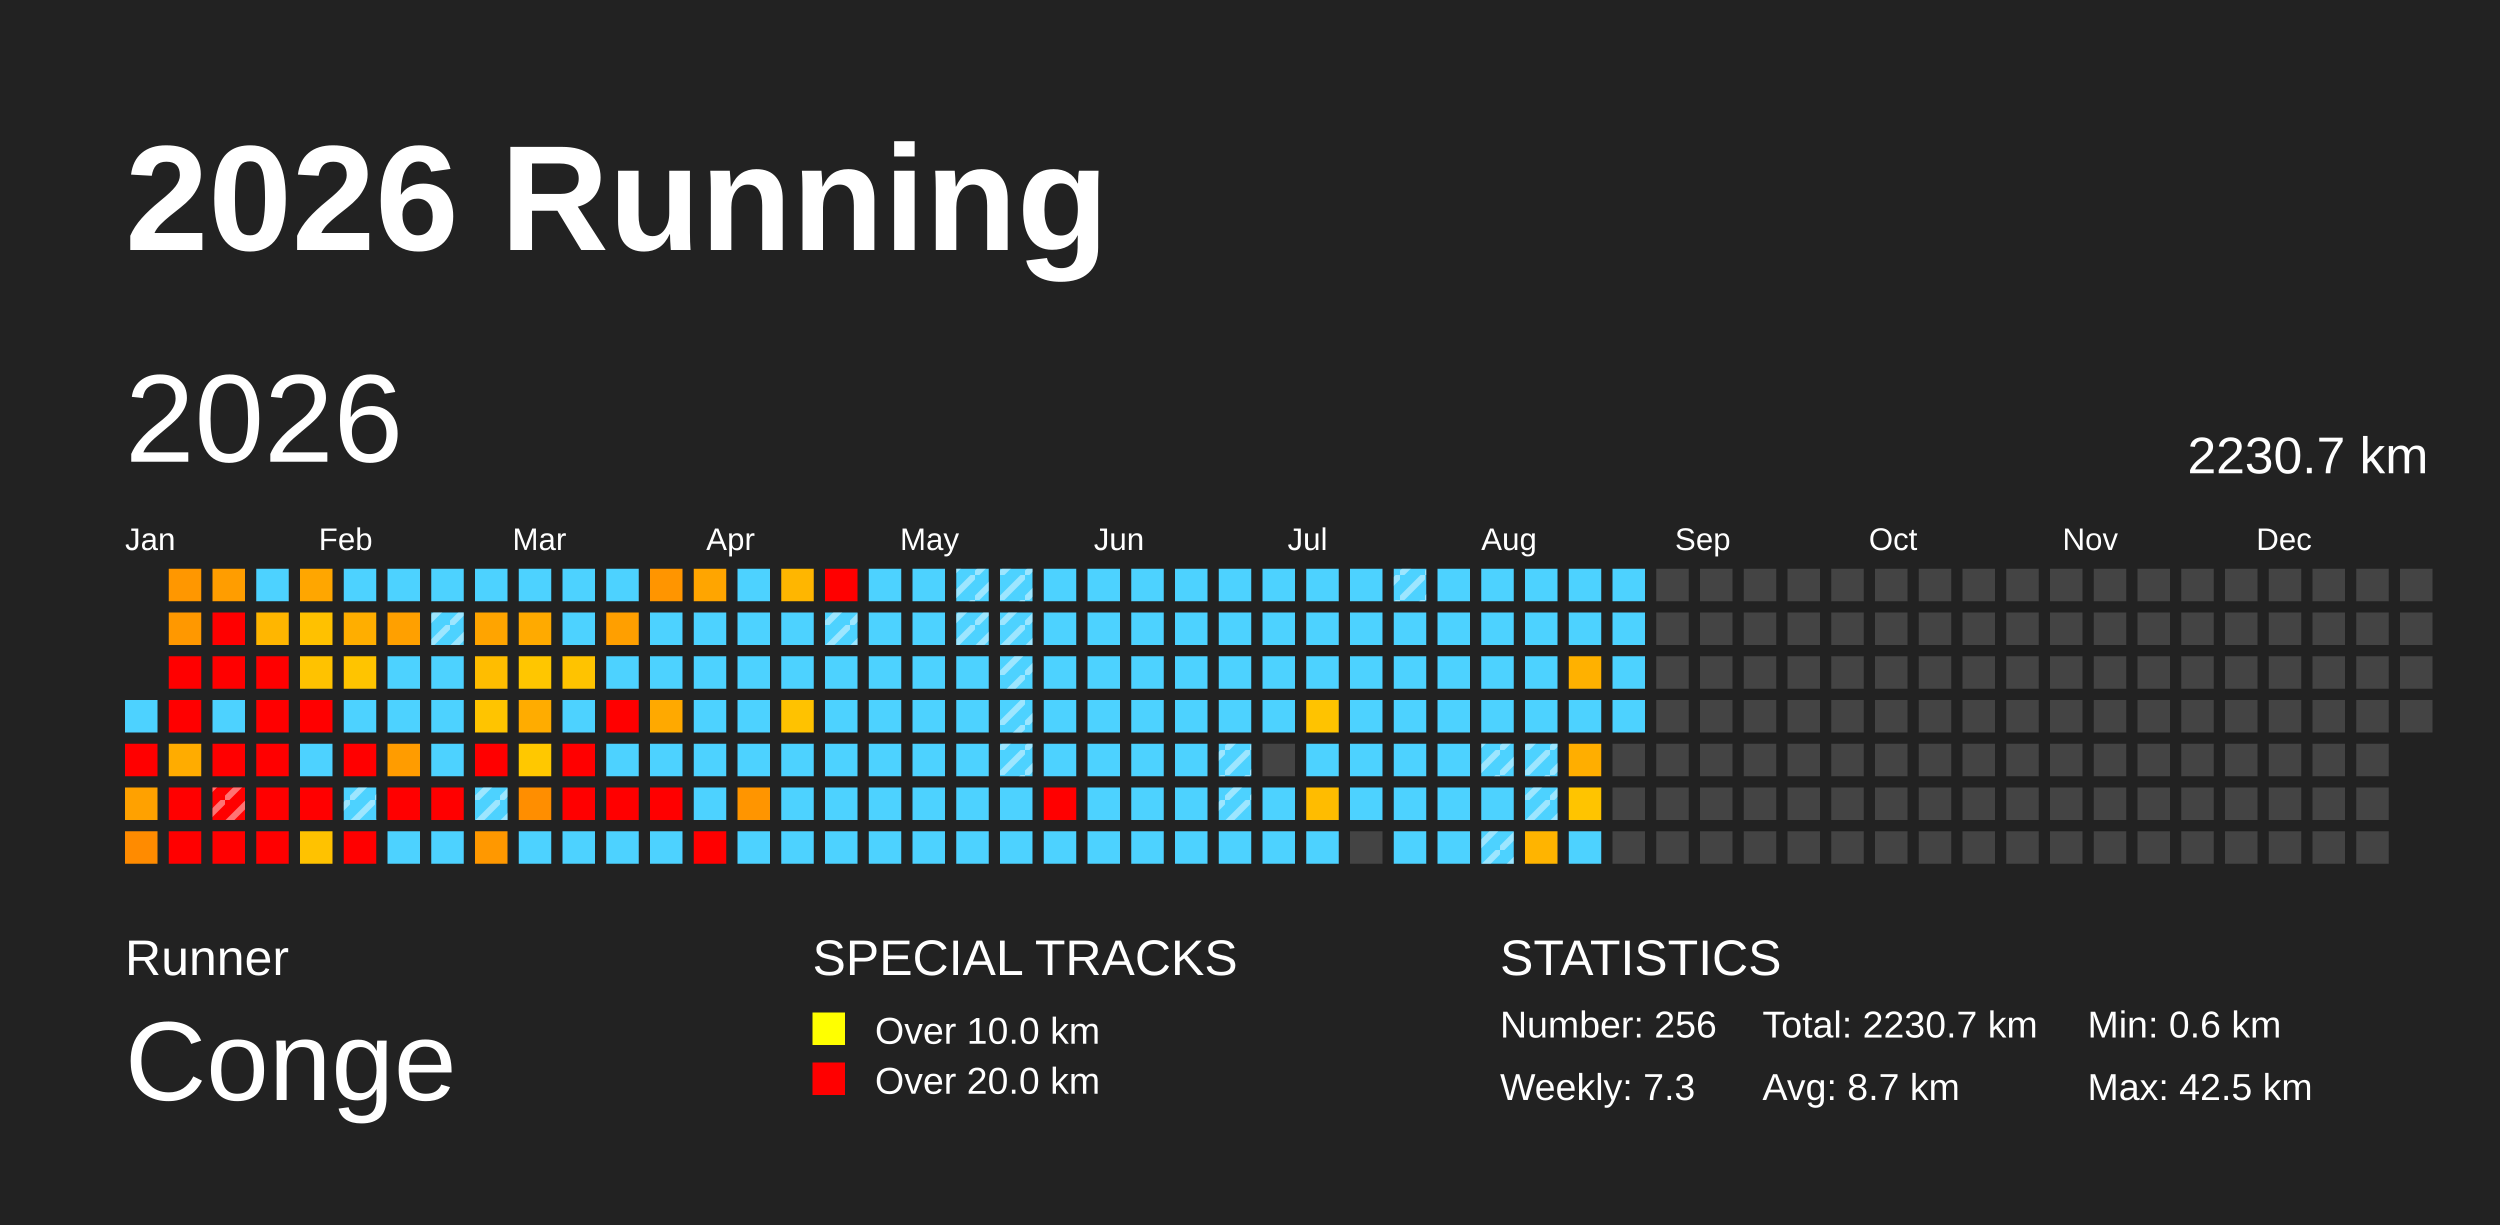
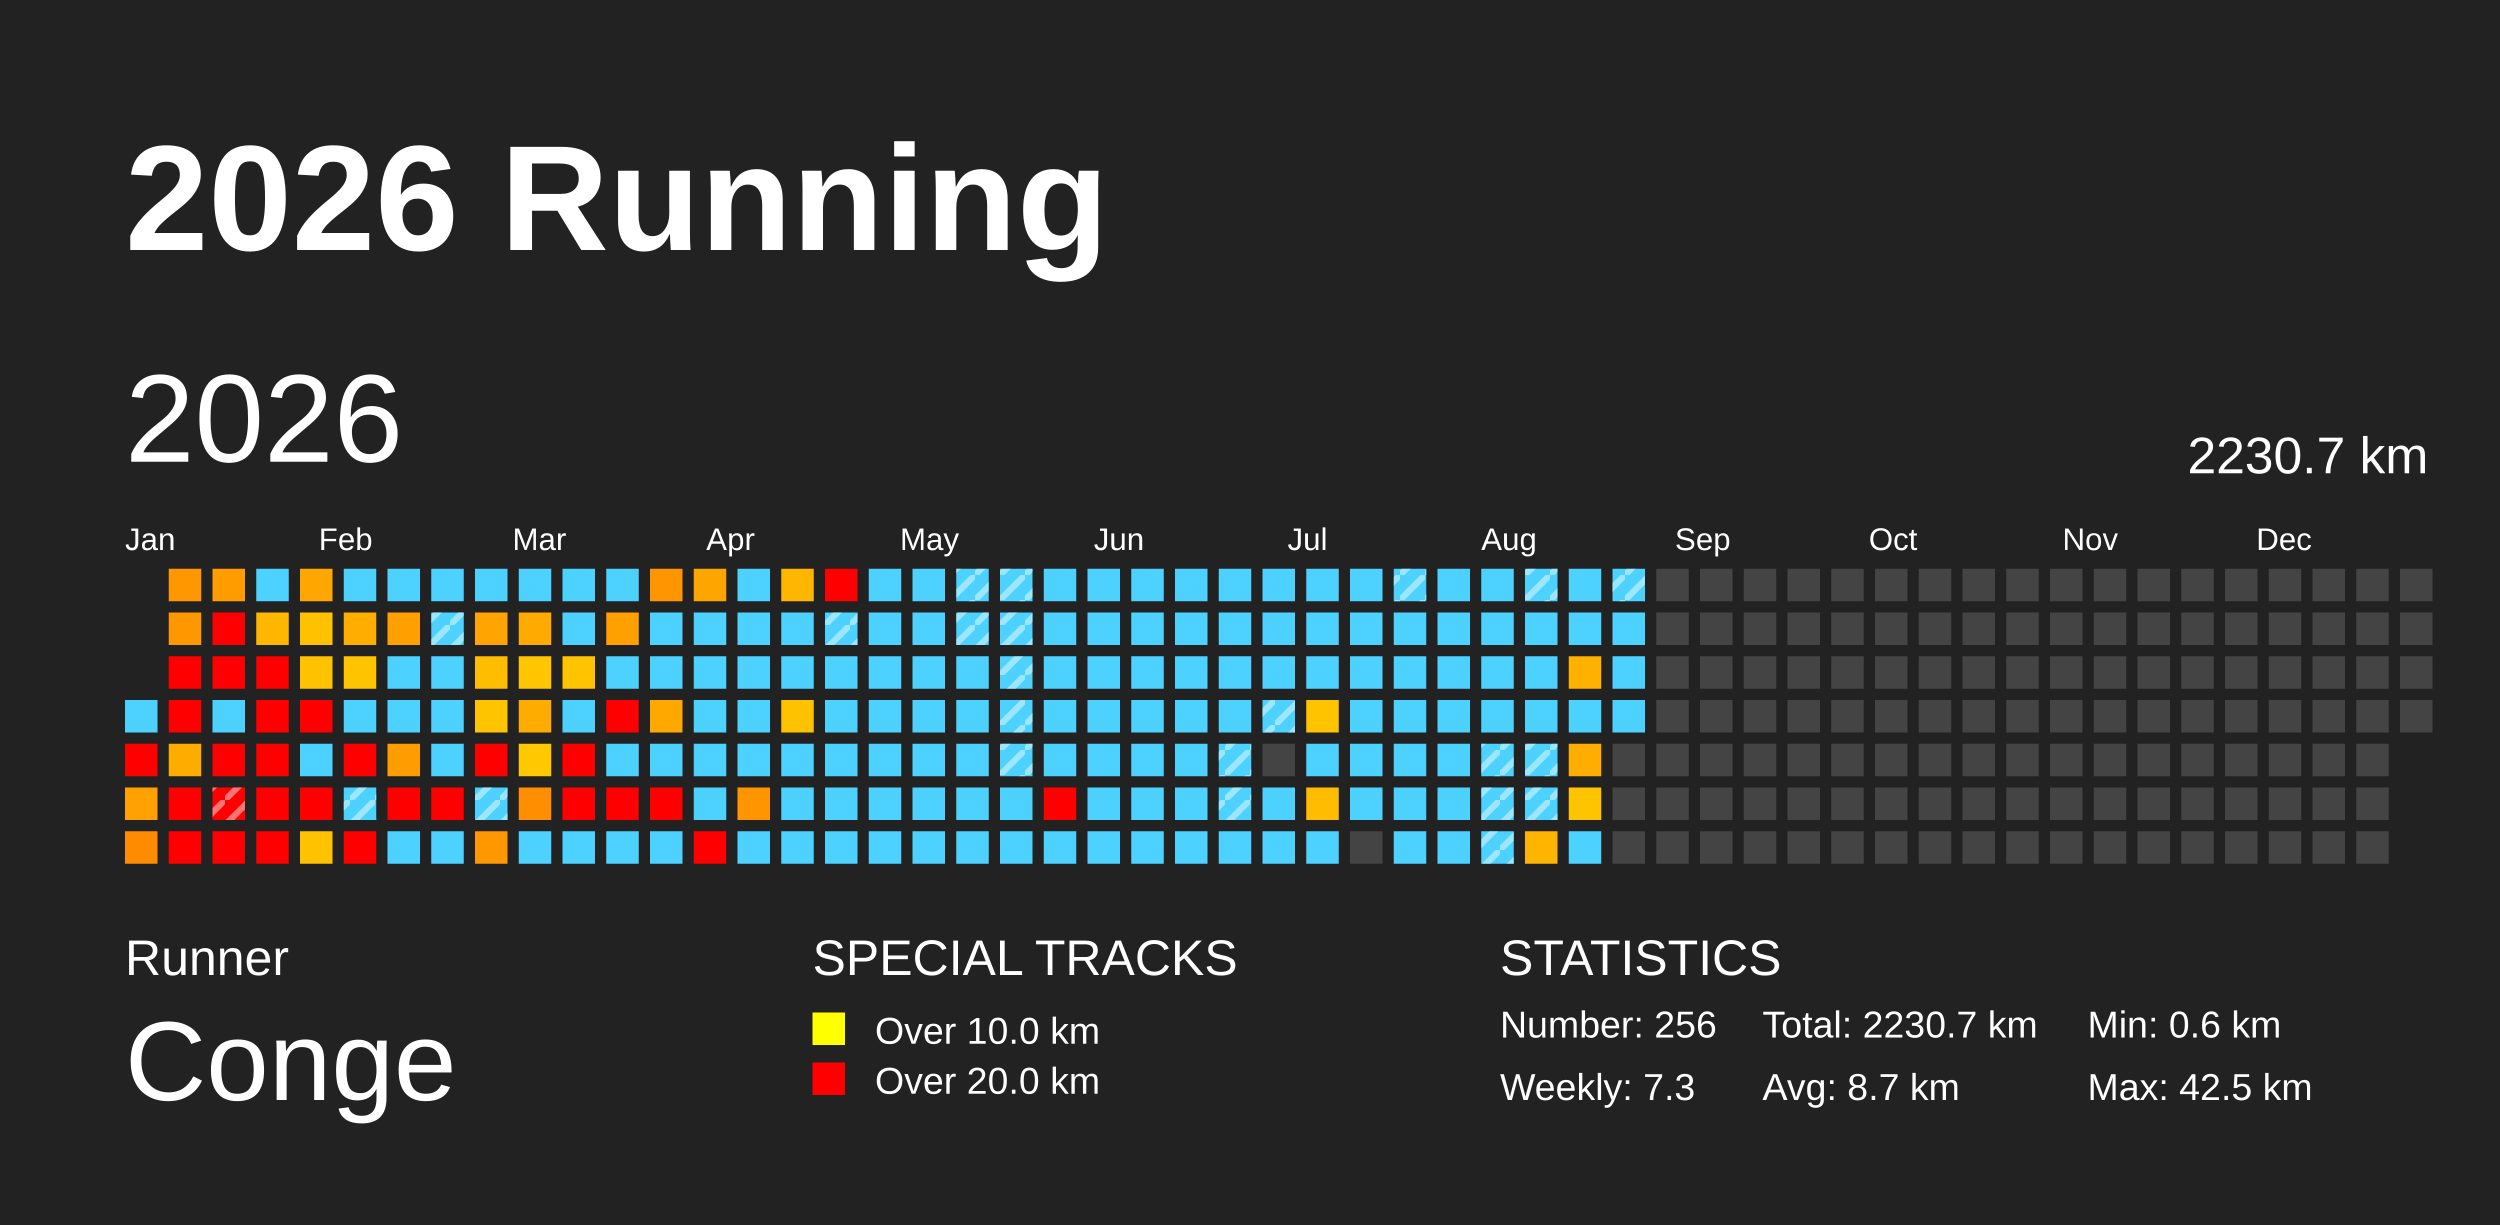
<svg xmlns="http://www.w3.org/2000/svg" baseProfile="full" height="98mm" version="1.1" viewBox="0,0,200,98" width="200mm">
  <defs>
    <pattern height="2" id="indoor-stripe" patternUnits="userSpaceOnUse" width="2">
      <line stroke="white" stroke-opacity="0.45" stroke-width="0.5" x1="0" x2="2" y1="2" y2="0" />
    </pattern>
  </defs>
  <rect fill="#222222" height="98" width="200" x="0" y="0" />
  <text fill="#FFFFFF" style="font-size:12px; font-family:Arial; font-weight:bold;" x="10" y="20">2026 Running</text>
  <text fill="#FFFFFF" style="font-size:4px; font-family:Arial" x="10" y="78">Runner</text>
  <text fill="#FFFFFF" style="font-size:9px; font-family:Arial" x="10" y="88">Conge</text>
  <text fill="#FFFFFF" style="font-size:4px; font-family:Arial" x="65" y="78">SPECIAL TRACKS</text>
  <rect fill="yellow" height="2.6" width="2.6" x="65" y="81" />
  <text fill="#FFFFFF" style="font-size:3px; font-family:Arial" x="70" y="83.5">Over 10.0 km</text>
  <rect fill="red" height="2.6" width="2.6" x="65" y="85" />
  <text fill="#FFFFFF" style="font-size:3px; font-family:Arial" x="70" y="87.5">Over 20.0 km</text>
  <text fill="#FFFFFF" style="font-size:4px; font-family:Arial" x="120" y="78">STATISTICS</text>
  <text fill="#FFFFFF" style="font-size:3px; font-family:Arial" x="120" y="83">Number: 256</text>
  <text fill="#FFFFFF" style="font-size:3px; font-family:Arial" x="120" y="88">Weekly: 7.3</text>
  <text fill="#FFFFFF" style="font-size:3px; font-family:Arial" x="141" y="83">Total: 2230.7 km</text>
  <text fill="#FFFFFF" style="font-size:3px; font-family:Arial" x="141" y="88">Avg: 8.7 km</text>
  <text fill="#FFFFFF" style="font-size:3px; font-family:Arial" x="167" y="83">Min: 0.6 km</text>
  <text fill="#FFFFFF" style="font-size:3px; font-family:Arial" x="167" y="88">Max: 42.5 km</text>
  <text dominant-baseline="hanging" fill="#FFFFFF" style="font-size:10.0px; font-family:Arial;" x="10" y="30">2026</text>
  <text dominant-baseline="hanging" fill="#FFFFFF" style="font-size:4.125px; font-family:Arial;" x="175" y="35">2230.7 km</text>
  <text fill="#FFFFFF" style="font-size:2.5px; font-family:Arial" x="10.0" y="44">Jan</text>
  <text fill="#FFFFFF" style="font-size:2.5px; font-family:Arial" x="25.5" y="44">Feb</text>
  <text fill="#FFFFFF" style="font-size:2.5px; font-family:Arial" x="41.0" y="44">Mar</text>
  <text fill="#FFFFFF" style="font-size:2.5px; font-family:Arial" x="56.5" y="44">Apr</text>
  <text fill="#FFFFFF" style="font-size:2.5px; font-family:Arial" x="72.0" y="44">May</text>
  <text fill="#FFFFFF" style="font-size:2.5px; font-family:Arial" x="87.5" y="44">Jun</text>
  <text fill="#FFFFFF" style="font-size:2.5px; font-family:Arial" x="103.0" y="44">Jul</text>
  <text fill="#FFFFFF" style="font-size:2.5px; font-family:Arial" x="118.5" y="44">Aug</text>
  <text fill="#FFFFFF" style="font-size:2.5px; font-family:Arial" x="134.0" y="44">Sep</text>
  <text fill="#FFFFFF" style="font-size:2.5px; font-family:Arial" x="149.5" y="44">Oct</text>
  <text fill="#FFFFFF" style="font-size:2.5px; font-family:Arial" x="165.0" y="44">Nov</text>
  <text fill="#FFFFFF" style="font-size:2.5px; font-family:Arial" x="180.5" y="44">Dec</text>
  <rect fill="#4dd2ff" height="2.6" width="2.6" x="10.0" y="56.0" />
  <rect fill="red" height="2.6" width="2.6" x="10.0" y="59.5" />
  <rect fill="#ffa100" height="2.6" width="2.6" x="10.0" y="63.0" />
  <rect fill="#ff8b00" height="2.6" width="2.6" x="10.0" y="66.5" />
  <rect fill="#ff9700" height="2.6" width="2.6" x="13.5" y="45.5" />
  <rect fill="#ff9800" height="2.6" width="2.6" x="13.5" y="49.0" />
  <rect fill="red" height="2.6" width="2.6" x="13.5" y="52.5" />
  <rect fill="red" height="2.6" width="2.6" x="13.5" y="56.0" />
  <rect fill="#ffac00" height="2.6" width="2.6" x="13.5" y="59.5" />
  <rect fill="red" height="2.6" width="2.6" x="13.5" y="63.0" />
  <rect fill="red" height="2.6" width="2.6" x="13.5" y="66.5" />
  <rect fill="#ff9d00" height="2.6" width="2.6" x="17.0" y="45.5" />
  <rect fill="red" height="2.6" width="2.6" x="17.0" y="49.0" />
  <rect fill="red" height="2.6" width="2.6" x="17.0" y="52.5" />
  <rect fill="#4dd2ff" height="2.6" width="2.6" x="17.0" y="56.0" />
  <rect fill="red" height="2.6" width="2.6" x="17.0" y="59.5" />
  <rect fill="red" height="2.6" width="2.6" x="17.0" y="63.0" />
  <rect fill="url(#indoor-stripe)" height="2.6" style="pointer-events: none;" width="2.6" x="17.0" y="63.0" />
  <rect fill="red" height="2.6" width="2.6" x="17.0" y="66.5" />
  <rect fill="#4dd2ff" height="2.6" width="2.6" x="20.5" y="45.5" />
  <rect fill="#ffb600" height="2.6" width="2.6" x="20.5" y="49.0" />
  <rect fill="red" height="2.6" width="2.6" x="20.5" y="52.5" />
  <rect fill="red" height="2.6" width="2.6" x="20.5" y="56.0" />
  <rect fill="red" height="2.6" width="2.6" x="20.5" y="59.5" />
  <rect fill="red" height="2.6" width="2.6" x="20.5" y="63.0" />
  <rect fill="red" height="2.6" width="2.6" x="20.5" y="66.5" />
  <rect fill="#ffa600" height="2.6" width="2.6" x="24.0" y="45.5" />
  <rect fill="#ffc100" height="2.6" width="2.6" x="24.0" y="49.0" />
  <rect fill="#ffc200" height="2.6" width="2.6" x="24.0" y="52.5" />
  <rect fill="red" height="2.6" width="2.6" x="24.0" y="56.0" />
  <rect fill="#4dd2ff" height="2.6" width="2.6" x="24.0" y="59.5" />
  <rect fill="red" height="2.6" width="2.6" x="24.0" y="63.0" />
  <rect fill="#ffc200" height="2.6" width="2.6" x="24.0" y="66.5" />
  <rect fill="#4dd2ff" height="2.6" width="2.6" x="27.5" y="45.5" />
  <rect fill="#ffae00" height="2.6" width="2.6" x="27.5" y="49.0" />
  <rect fill="#ffc400" height="2.6" width="2.6" x="27.5" y="52.5" />
  <rect fill="#4dd2ff" height="2.6" width="2.6" x="27.5" y="56.0" />
  <rect fill="red" height="2.6" width="2.6" x="27.5" y="59.5" />
  <rect fill="#4dd2ff" height="2.6" width="2.6" x="27.5" y="63.0" />
  <rect fill="url(#indoor-stripe)" height="2.6" style="pointer-events: none;" width="2.6" x="27.5" y="63.0" />
  <rect fill="red" height="2.6" width="2.6" x="27.5" y="66.5" />
  <rect fill="#4dd2ff" height="2.6" width="2.6" x="31.0" y="45.5" />
  <rect fill="#ffa000" height="2.6" width="2.6" x="31.0" y="49.0" />
  <rect fill="#4dd2ff" height="2.6" width="2.6" x="31.0" y="52.5" />
  <rect fill="#4dd2ff" height="2.6" width="2.6" x="31.0" y="56.0" />
  <rect fill="#ff9c00" height="2.6" width="2.6" x="31.0" y="59.5" />
  <rect fill="red" height="2.6" width="2.6" x="31.0" y="63.0" />
  <rect fill="#4dd2ff" height="2.6" width="2.6" x="31.0" y="66.5" />
  <rect fill="#4dd2ff" height="2.6" width="2.6" x="34.5" y="45.5" />
  <rect fill="#4dd2ff" height="2.6" width="2.6" x="34.5" y="49.0" />
  <rect fill="url(#indoor-stripe)" height="2.6" style="pointer-events: none;" width="2.6" x="34.5" y="49.0" />
  <rect fill="#4dd2ff" height="2.6" width="2.6" x="34.5" y="52.5" />
  <rect fill="#4dd2ff" height="2.6" width="2.6" x="34.5" y="56.0" />
  <rect fill="#4dd2ff" height="2.6" width="2.6" x="34.5" y="59.5" />
  <rect fill="red" height="2.6" width="2.6" x="34.5" y="63.0" />
  <rect fill="#4dd2ff" height="2.6" width="2.6" x="34.5" y="66.5" />
  <rect fill="#4dd2ff" height="2.6" width="2.6" x="38.0" y="45.5" />
  <rect fill="#ffa400" height="2.6" width="2.6" x="38.0" y="49.0" />
  <rect fill="#ffbd00" height="2.6" width="2.6" x="38.0" y="52.5" />
  <rect fill="#ffc400" height="2.6" width="2.6" x="38.0" y="56.0" />
  <rect fill="red" height="2.6" width="2.6" x="38.0" y="59.5" />
  <rect fill="#4dd2ff" height="2.6" width="2.6" x="38.0" y="63.0" />
  <rect fill="url(#indoor-stripe)" height="2.6" style="pointer-events: none;" width="2.6" x="38.0" y="63.0" />
  <rect fill="#ff9800" height="2.6" width="2.6" x="38.0" y="66.5" />
  <rect fill="#4dd2ff" height="2.6" width="2.6" x="41.5" y="45.5" />
  <rect fill="#ffaa00" height="2.6" width="2.6" x="41.5" y="49.0" />
  <rect fill="#ffc600" height="2.6" width="2.6" x="41.5" y="52.5" />
  <rect fill="#ffac00" height="2.6" width="2.6" x="41.5" y="56.0" />
  <rect fill="#ffc800" height="2.6" width="2.6" x="41.5" y="59.5" />
  <rect fill="#ff8e00" height="2.6" width="2.6" x="41.5" y="63.0" />
  <rect fill="#4dd2ff" height="2.6" width="2.6" x="41.5" y="66.5" />
  <rect fill="#4dd2ff" height="2.6" width="2.6" x="45.0" y="45.5" />
  <rect fill="#4dd2ff" height="2.6" width="2.6" x="45.0" y="49.0" />
  <rect fill="#ffc300" height="2.6" width="2.6" x="45.0" y="52.5" />
  <rect fill="#4dd2ff" height="2.6" width="2.6" x="45.0" y="56.0" />
  <rect fill="red" height="2.6" width="2.6" x="45.0" y="59.5" />
  <rect fill="red" height="2.6" width="2.6" x="45.0" y="63.0" />
  <rect fill="#4dd2ff" height="2.6" width="2.6" x="45.0" y="66.5" />
  <rect fill="#4dd2ff" height="2.6" width="2.6" x="48.5" y="45.5" />
  <rect fill="#ff9f00" height="2.6" width="2.6" x="48.5" y="49.0" />
  <rect fill="#4dd2ff" height="2.6" width="2.6" x="48.5" y="52.5" />
  <rect fill="red" height="2.6" width="2.6" x="48.5" y="56.0" />
  <rect fill="#4dd2ff" height="2.6" width="2.6" x="48.5" y="59.5" />
  <rect fill="red" height="2.6" width="2.6" x="48.5" y="63.0" />
  <rect fill="#4dd2ff" height="2.6" width="2.6" x="48.5" y="66.5" />
  <rect fill="#ff9500" height="2.6" width="2.6" x="52.0" y="45.5" />
  <rect fill="#4dd2ff" height="2.6" width="2.6" x="52.0" y="49.0" />
  <rect fill="#4dd2ff" height="2.6" width="2.6" x="52.0" y="52.5" />
  <rect fill="#ffa900" height="2.6" width="2.6" x="52.0" y="56.0" />
  <rect fill="#4dd2ff" height="2.6" width="2.6" x="52.0" y="59.5" />
  <rect fill="red" height="2.6" width="2.6" x="52.0" y="63.0" />
  <rect fill="#4dd2ff" height="2.6" width="2.6" x="52.0" y="66.5" />
  <rect fill="#ffa500" height="2.6" width="2.6" x="55.5" y="45.5" />
  <rect fill="#4dd2ff" height="2.6" width="2.6" x="55.5" y="49.0" />
  <rect fill="#4dd2ff" height="2.6" width="2.6" x="55.5" y="52.5" />
  <rect fill="#4dd2ff" height="2.6" width="2.6" x="55.5" y="56.0" />
  <rect fill="#4dd2ff" height="2.6" width="2.6" x="55.5" y="59.5" />
  <rect fill="#4dd2ff" height="2.6" width="2.6" x="55.5" y="63.0" />
  <rect fill="red" height="2.6" width="2.6" x="55.5" y="66.5" />
  <rect fill="#4dd2ff" height="2.6" width="2.6" x="59.0" y="45.5" />
  <rect fill="#4dd2ff" height="2.6" width="2.6" x="59.0" y="49.0" />
  <rect fill="#4dd2ff" height="2.6" width="2.6" x="59.0" y="52.5" />
  <rect fill="#4dd2ff" height="2.6" width="2.6" x="59.0" y="56.0" />
  <rect fill="#4dd2ff" height="2.6" width="2.6" x="59.0" y="59.5" />
  <rect fill="#ff9500" height="2.6" width="2.6" x="59.0" y="63.0" />
  <rect fill="#4dd2ff" height="2.6" width="2.6" x="59.0" y="66.5" />
  <rect fill="#ffb600" height="2.6" width="2.6" x="62.5" y="45.5" />
  <rect fill="#4dd2ff" height="2.6" width="2.6" x="62.5" y="49.0" />
  <rect fill="#4dd2ff" height="2.6" width="2.6" x="62.5" y="52.5" />
  <rect fill="#ffc200" height="2.6" width="2.6" x="62.5" y="56.0" />
  <rect fill="#4dd2ff" height="2.6" width="2.6" x="62.5" y="59.5" />
  <rect fill="#4dd2ff" height="2.6" width="2.6" x="62.5" y="63.0" />
  <rect fill="#4dd2ff" height="2.6" width="2.6" x="62.5" y="66.5" />
  <rect fill="red" height="2.6" width="2.6" x="66.0" y="45.5" />
  <rect fill="#4dd2ff" height="2.6" width="2.6" x="66.0" y="49.0" />
  <rect fill="url(#indoor-stripe)" height="2.6" style="pointer-events: none;" width="2.6" x="66.0" y="49.0" />
  <rect fill="#4dd2ff" height="2.6" width="2.6" x="66.0" y="52.5" />
  <rect fill="#4dd2ff" height="2.6" width="2.6" x="66.0" y="56.0" />
  <rect fill="#4dd2ff" height="2.6" width="2.6" x="66.0" y="59.5" />
  <rect fill="#4dd2ff" height="2.6" width="2.6" x="66.0" y="63.0" />
  <rect fill="#4dd2ff" height="2.6" width="2.6" x="66.0" y="66.5" />
  <rect fill="#4dd2ff" height="2.6" width="2.6" x="69.5" y="45.5" />
  <rect fill="#4dd2ff" height="2.6" width="2.6" x="69.5" y="49.0" />
  <rect fill="#4dd2ff" height="2.6" width="2.6" x="69.5" y="52.5" />
  <rect fill="#4dd2ff" height="2.6" width="2.6" x="69.5" y="56.0" />
  <rect fill="#4dd2ff" height="2.6" width="2.6" x="69.5" y="59.5" />
  <rect fill="#4dd2ff" height="2.6" width="2.6" x="69.5" y="63.0" />
  <rect fill="#4dd2ff" height="2.6" width="2.6" x="69.5" y="66.5" />
  <rect fill="#4dd2ff" height="2.6" width="2.6" x="73.0" y="45.5" />
  <rect fill="#4dd2ff" height="2.6" width="2.6" x="73.0" y="49.0" />
  <rect fill="#4dd2ff" height="2.6" width="2.6" x="73.0" y="52.5" />
  <rect fill="#4dd2ff" height="2.6" width="2.6" x="73.0" y="56.0" />
  <rect fill="#4dd2ff" height="2.6" width="2.6" x="73.0" y="59.5" />
  <rect fill="#4dd2ff" height="2.6" width="2.6" x="73.0" y="63.0" />
  <rect fill="#4dd2ff" height="2.6" width="2.6" x="73.0" y="66.5" />
  <rect fill="#4dd2ff" height="2.6" width="2.6" x="76.5" y="45.5" />
  <rect fill="url(#indoor-stripe)" height="2.6" style="pointer-events: none;" width="2.6" x="76.5" y="45.5" />
  <rect fill="#4dd2ff" height="2.6" width="2.6" x="76.5" y="49.0" />
  <rect fill="url(#indoor-stripe)" height="2.6" style="pointer-events: none;" width="2.6" x="76.5" y="49.0" />
  <rect fill="#4dd2ff" height="2.6" width="2.6" x="76.5" y="52.5" />
  <rect fill="#4dd2ff" height="2.6" width="2.6" x="76.5" y="56.0" />
  <rect fill="#4dd2ff" height="2.6" width="2.6" x="76.5" y="59.5" />
  <rect fill="#4dd2ff" height="2.6" width="2.6" x="76.5" y="63.0" />
  <rect fill="#4dd2ff" height="2.6" width="2.6" x="76.5" y="66.5" />
  <rect fill="#4dd2ff" height="2.6" width="2.6" x="80.0" y="45.5" />
  <rect fill="url(#indoor-stripe)" height="2.6" style="pointer-events: none;" width="2.6" x="80.0" y="45.5" />
  <rect fill="#4dd2ff" height="2.6" width="2.6" x="80.0" y="49.0" />
  <rect fill="url(#indoor-stripe)" height="2.6" style="pointer-events: none;" width="2.6" x="80.0" y="49.0" />
  <rect fill="#4dd2ff" height="2.6" width="2.6" x="80.0" y="52.5" />
  <rect fill="url(#indoor-stripe)" height="2.6" style="pointer-events: none;" width="2.6" x="80.0" y="52.5" />
  <rect fill="#4dd2ff" height="2.6" width="2.6" x="80.0" y="56.0" />
  <rect fill="url(#indoor-stripe)" height="2.6" style="pointer-events: none;" width="2.6" x="80.0" y="56.0" />
  <rect fill="#4dd2ff" height="2.6" width="2.6" x="80.0" y="59.5" />
  <rect fill="url(#indoor-stripe)" height="2.6" style="pointer-events: none;" width="2.6" x="80.0" y="59.5" />
  <rect fill="#4dd2ff" height="2.6" width="2.6" x="80.0" y="63.0" />
  <rect fill="#4dd2ff" height="2.6" width="2.6" x="80.0" y="66.5" />
  <rect fill="#4dd2ff" height="2.6" width="2.6" x="83.5" y="45.5" />
  <rect fill="#4dd2ff" height="2.6" width="2.6" x="83.5" y="49.0" />
  <rect fill="#4dd2ff" height="2.6" width="2.6" x="83.5" y="52.5" />
  <rect fill="#4dd2ff" height="2.6" width="2.6" x="83.5" y="56.0" />
  <rect fill="#4dd2ff" height="2.6" width="2.6" x="83.5" y="59.5" />
  <rect fill="red" height="2.6" width="2.6" x="83.5" y="63.0" />
  <rect fill="#4dd2ff" height="2.6" width="2.6" x="83.5" y="66.5" />
  <rect fill="#4dd2ff" height="2.6" width="2.6" x="87.0" y="45.5" />
  <rect fill="#4dd2ff" height="2.6" width="2.6" x="87.0" y="49.0" />
  <rect fill="#4dd2ff" height="2.6" width="2.6" x="87.0" y="52.5" />
  <rect fill="#4dd2ff" height="2.6" width="2.6" x="87.0" y="56.0" />
  <rect fill="#4dd2ff" height="2.6" width="2.6" x="87.0" y="59.5" />
  <rect fill="#4dd2ff" height="2.6" width="2.6" x="87.0" y="63.0" />
  <rect fill="#4dd2ff" height="2.6" width="2.6" x="87.0" y="66.5" />
  <rect fill="#4dd2ff" height="2.6" width="2.6" x="90.5" y="45.5" />
  <rect fill="#4dd2ff" height="2.6" width="2.6" x="90.5" y="49.0" />
  <rect fill="#4dd2ff" height="2.6" width="2.6" x="90.5" y="52.5" />
  <rect fill="#4dd2ff" height="2.6" width="2.6" x="90.5" y="56.0" />
  <rect fill="#4dd2ff" height="2.6" width="2.6" x="90.5" y="59.5" />
  <rect fill="#4dd2ff" height="2.6" width="2.6" x="90.5" y="63.0" />
  <rect fill="#4dd2ff" height="2.6" width="2.6" x="90.5" y="66.5" />
  <rect fill="#4dd2ff" height="2.6" width="2.6" x="94.0" y="45.5" />
  <rect fill="#4dd2ff" height="2.6" width="2.6" x="94.0" y="49.0" />
  <rect fill="#4dd2ff" height="2.6" width="2.6" x="94.0" y="52.5" />
  <rect fill="#4dd2ff" height="2.6" width="2.6" x="94.0" y="56.0" />
  <rect fill="#4dd2ff" height="2.6" width="2.6" x="94.0" y="59.5" />
  <rect fill="#4dd2ff" height="2.6" width="2.6" x="94.0" y="63.0" />
  <rect fill="#4dd2ff" height="2.6" width="2.6" x="94.0" y="66.5" />
  <rect fill="#4dd2ff" height="2.6" width="2.6" x="97.5" y="45.5" />
  <rect fill="#4dd2ff" height="2.6" width="2.6" x="97.5" y="49.0" />
  <rect fill="#4dd2ff" height="2.6" width="2.6" x="97.5" y="52.5" />
  <rect fill="#4dd2ff" height="2.6" width="2.6" x="97.5" y="56.0" />
  <rect fill="#4dd2ff" height="2.6" width="2.6" x="97.5" y="59.5" />
  <rect fill="url(#indoor-stripe)" height="2.6" style="pointer-events: none;" width="2.6" x="97.5" y="59.5" />
  <rect fill="#4dd2ff" height="2.6" width="2.6" x="97.5" y="63.0" />
  <rect fill="url(#indoor-stripe)" height="2.6" style="pointer-events: none;" width="2.6" x="97.5" y="63.0" />
  <rect fill="#4dd2ff" height="2.6" width="2.6" x="97.5" y="66.5" />
  <rect fill="#4dd2ff" height="2.6" width="2.6" x="101.0" y="45.5" />
  <rect fill="#4dd2ff" height="2.6" width="2.6" x="101.0" y="49.0" />
  <rect fill="#4dd2ff" height="2.6" width="2.6" x="101.0" y="52.5" />
  <rect fill="#4dd2ff" height="2.6" width="2.6" x="101.0" y="56.0" />
+   <rect fill="url(#indoor-stripe)" height="2.6" style="pointer-events: none;" width="2.6" x="101.0" y="56.0" />
  <rect fill="#444444" height="2.6" width="2.6" x="101.0" y="59.5" />
  <rect fill="#4dd2ff" height="2.6" width="2.6" x="101.0" y="63.0" />
  <rect fill="#4dd2ff" height="2.6" width="2.6" x="101.0" y="66.5" />
  <rect fill="#4dd2ff" height="2.6" width="2.6" x="104.5" y="45.5" />
  <rect fill="#4dd2ff" height="2.6" width="2.6" x="104.5" y="49.0" />
  <rect fill="#4dd2ff" height="2.6" width="2.6" x="104.5" y="52.5" />
  <rect fill="#ffc300" height="2.6" width="2.6" x="104.5" y="56.0" />
  <rect fill="#4dd2ff" height="2.6" width="2.6" x="104.5" y="59.5" />
  <rect fill="#ffbc00" height="2.6" width="2.6" x="104.5" y="63.0" />
  <rect fill="#4dd2ff" height="2.6" width="2.6" x="104.5" y="66.5" />
  <rect fill="#4dd2ff" height="2.6" width="2.6" x="108.0" y="45.5" />
  <rect fill="#4dd2ff" height="2.6" width="2.6" x="108.0" y="49.0" />
  <rect fill="#4dd2ff" height="2.6" width="2.6" x="108.0" y="52.5" />
  <rect fill="#4dd2ff" height="2.6" width="2.6" x="108.0" y="56.0" />
  <rect fill="#4dd2ff" height="2.6" width="2.6" x="108.0" y="59.5" />
  <rect fill="#4dd2ff" height="2.6" width="2.6" x="108.0" y="63.0" />
  <rect fill="#444444" height="2.6" width="2.6" x="108.0" y="66.5" />
  <rect fill="#4dd2ff" height="2.6" width="2.6" x="111.5" y="45.5" />
  <rect fill="url(#indoor-stripe)" height="2.6" style="pointer-events: none;" width="2.6" x="111.5" y="45.5" />
  <rect fill="#4dd2ff" height="2.6" width="2.6" x="111.5" y="49.0" />
  <rect fill="#4dd2ff" height="2.6" width="2.6" x="111.5" y="52.5" />
  <rect fill="#4dd2ff" height="2.6" width="2.6" x="111.5" y="56.0" />
  <rect fill="#4dd2ff" height="2.6" width="2.6" x="111.5" y="59.5" />
  <rect fill="#4dd2ff" height="2.6" width="2.6" x="111.5" y="63.0" />
  <rect fill="#4dd2ff" height="2.6" width="2.6" x="111.5" y="66.5" />
  <rect fill="#4dd2ff" height="2.6" width="2.6" x="115.0" y="45.5" />
  <rect fill="#4dd2ff" height="2.6" width="2.6" x="115.0" y="49.0" />
  <rect fill="#4dd2ff" height="2.6" width="2.6" x="115.0" y="52.5" />
  <rect fill="#4dd2ff" height="2.6" width="2.6" x="115.0" y="56.0" />
  <rect fill="#4dd2ff" height="2.6" width="2.6" x="115.0" y="59.5" />
  <rect fill="#4dd2ff" height="2.6" width="2.6" x="115.0" y="63.0" />
  <rect fill="#4dd2ff" height="2.6" width="2.6" x="115.0" y="66.5" />
  <rect fill="#4dd2ff" height="2.6" width="2.6" x="118.5" y="45.5" />
  <rect fill="#4dd2ff" height="2.6" width="2.6" x="118.5" y="49.0" />
  <rect fill="#4dd2ff" height="2.6" width="2.6" x="118.5" y="52.5" />
  <rect fill="#4dd2ff" height="2.6" width="2.6" x="118.5" y="56.0" />
  <rect fill="#4dd2ff" height="2.6" width="2.6" x="118.5" y="59.5" />
  <rect fill="url(#indoor-stripe)" height="2.6" style="pointer-events: none;" width="2.6" x="118.5" y="59.5" />
  <rect fill="#4dd2ff" height="2.6" width="2.6" x="118.5" y="63.0" />
+   <rect fill="url(#indoor-stripe)" height="2.6" style="pointer-events: none;" width="2.6" x="118.5" y="63.0" />
  <rect fill="#4dd2ff" height="2.6" width="2.6" x="118.5" y="66.5" />
  <rect fill="url(#indoor-stripe)" height="2.6" style="pointer-events: none;" width="2.6" x="118.5" y="66.5" />
  <rect fill="#4dd2ff" height="2.6" width="2.6" x="122.0" y="45.5" />
+   <rect fill="url(#indoor-stripe)" height="2.6" style="pointer-events: none;" width="2.6" x="122.0" y="45.5" />
  <rect fill="#4dd2ff" height="2.6" width="2.6" x="122.0" y="49.0" />
  <rect fill="#4dd2ff" height="2.6" width="2.6" x="122.0" y="52.5" />
  <rect fill="#4dd2ff" height="2.6" width="2.6" x="122.0" y="56.0" />
  <rect fill="#4dd2ff" height="2.6" width="2.6" x="122.0" y="59.5" />
  <rect fill="url(#indoor-stripe)" height="2.6" style="pointer-events: none;" width="2.6" x="122.0" y="59.5" />
  <rect fill="#4dd2ff" height="2.6" width="2.6" x="122.0" y="63.0" />
  <rect fill="url(#indoor-stripe)" height="2.6" style="pointer-events: none;" width="2.6" x="122.0" y="63.0" />
  <rect fill="#ffb400" height="2.6" width="2.6" x="122.0" y="66.5" />
  <rect fill="#4dd2ff" height="2.6" width="2.6" x="125.5" y="45.5" />
  <rect fill="#4dd2ff" height="2.6" width="2.6" x="125.5" y="49.0" />
  <rect fill="#ffb100" height="2.6" width="2.6" x="125.5" y="52.5" />
  <rect fill="#4dd2ff" height="2.6" width="2.6" x="125.5" y="56.0" />
  <rect fill="#ffae00" height="2.6" width="2.6" x="125.5" y="59.5" />
  <rect fill="#ffc400" height="2.6" width="2.6" x="125.5" y="63.0" />
  <rect fill="#4dd2ff" height="2.6" width="2.6" x="125.5" y="66.5" />
  <rect fill="#4dd2ff" height="2.6" width="2.6" x="129.0" y="45.5" />
+   <rect fill="url(#indoor-stripe)" height="2.6" style="pointer-events: none;" width="2.6" x="129.0" y="45.5" />
  <rect fill="#4dd2ff" height="2.6" width="2.6" x="129.0" y="49.0" />
  <rect fill="#4dd2ff" height="2.6" width="2.6" x="129.0" y="52.5" />
  <rect fill="#4dd2ff" height="2.6" width="2.6" x="129.0" y="56.0" />
  <rect fill="#444444" height="2.6" width="2.6" x="129.0" y="59.5" />
  <rect fill="#444444" height="2.6" width="2.6" x="129.0" y="63.0" />
  <rect fill="#444444" height="2.6" width="2.6" x="129.0" y="66.5" />
  <rect fill="#444444" height="2.6" width="2.6" x="132.5" y="45.5" />
  <rect fill="#444444" height="2.6" width="2.6" x="132.5" y="49.0" />
  <rect fill="#444444" height="2.6" width="2.6" x="132.5" y="52.5" />
  <rect fill="#444444" height="2.6" width="2.6" x="132.5" y="56.0" />
  <rect fill="#444444" height="2.6" width="2.6" x="132.5" y="59.5" />
  <rect fill="#444444" height="2.6" width="2.6" x="132.5" y="63.0" />
  <rect fill="#444444" height="2.6" width="2.6" x="132.5" y="66.5" />
  <rect fill="#444444" height="2.6" width="2.6" x="136.0" y="45.5" />
  <rect fill="#444444" height="2.6" width="2.6" x="136.0" y="49.0" />
  <rect fill="#444444" height="2.6" width="2.6" x="136.0" y="52.5" />
  <rect fill="#444444" height="2.6" width="2.6" x="136.0" y="56.0" />
  <rect fill="#444444" height="2.6" width="2.6" x="136.0" y="59.5" />
  <rect fill="#444444" height="2.6" width="2.6" x="136.0" y="63.0" />
  <rect fill="#444444" height="2.6" width="2.6" x="136.0" y="66.5" />
  <rect fill="#444444" height="2.6" width="2.6" x="139.5" y="45.5" />
  <rect fill="#444444" height="2.6" width="2.6" x="139.5" y="49.0" />
  <rect fill="#444444" height="2.6" width="2.6" x="139.5" y="52.5" />
  <rect fill="#444444" height="2.6" width="2.6" x="139.5" y="56.0" />
  <rect fill="#444444" height="2.6" width="2.6" x="139.5" y="59.5" />
  <rect fill="#444444" height="2.6" width="2.6" x="139.5" y="63.0" />
  <rect fill="#444444" height="2.6" width="2.6" x="139.5" y="66.5" />
  <rect fill="#444444" height="2.6" width="2.6" x="143.0" y="45.5" />
  <rect fill="#444444" height="2.6" width="2.6" x="143.0" y="49.0" />
  <rect fill="#444444" height="2.6" width="2.6" x="143.0" y="52.5" />
  <rect fill="#444444" height="2.6" width="2.6" x="143.0" y="56.0" />
  <rect fill="#444444" height="2.6" width="2.6" x="143.0" y="59.5" />
  <rect fill="#444444" height="2.6" width="2.6" x="143.0" y="63.0" />
  <rect fill="#444444" height="2.6" width="2.6" x="143.0" y="66.5" />
  <rect fill="#444444" height="2.6" width="2.6" x="146.5" y="45.5" />
  <rect fill="#444444" height="2.6" width="2.6" x="146.5" y="49.0" />
  <rect fill="#444444" height="2.6" width="2.6" x="146.5" y="52.5" />
  <rect fill="#444444" height="2.6" width="2.6" x="146.5" y="56.0" />
  <rect fill="#444444" height="2.6" width="2.6" x="146.5" y="59.5" />
  <rect fill="#444444" height="2.6" width="2.6" x="146.5" y="63.0" />
  <rect fill="#444444" height="2.6" width="2.6" x="146.5" y="66.5" />
  <rect fill="#444444" height="2.6" width="2.6" x="150.0" y="45.5" />
  <rect fill="#444444" height="2.6" width="2.6" x="150.0" y="49.0" />
  <rect fill="#444444" height="2.6" width="2.6" x="150.0" y="52.5" />
  <rect fill="#444444" height="2.6" width="2.6" x="150.0" y="56.0" />
  <rect fill="#444444" height="2.6" width="2.6" x="150.0" y="59.5" />
  <rect fill="#444444" height="2.6" width="2.6" x="150.0" y="63.0" />
  <rect fill="#444444" height="2.6" width="2.6" x="150.0" y="66.5" />
  <rect fill="#444444" height="2.6" width="2.6" x="153.5" y="45.5" />
  <rect fill="#444444" height="2.6" width="2.6" x="153.5" y="49.0" />
  <rect fill="#444444" height="2.6" width="2.6" x="153.5" y="52.5" />
  <rect fill="#444444" height="2.6" width="2.6" x="153.5" y="56.0" />
  <rect fill="#444444" height="2.6" width="2.6" x="153.5" y="59.5" />
  <rect fill="#444444" height="2.6" width="2.6" x="153.5" y="63.0" />
  <rect fill="#444444" height="2.6" width="2.6" x="153.5" y="66.5" />
  <rect fill="#444444" height="2.6" width="2.6" x="157.0" y="45.5" />
  <rect fill="#444444" height="2.6" width="2.6" x="157.0" y="49.0" />
  <rect fill="#444444" height="2.6" width="2.6" x="157.0" y="52.5" />
  <rect fill="#444444" height="2.6" width="2.6" x="157.0" y="56.0" />
  <rect fill="#444444" height="2.6" width="2.6" x="157.0" y="59.5" />
  <rect fill="#444444" height="2.6" width="2.6" x="157.0" y="63.0" />
  <rect fill="#444444" height="2.6" width="2.6" x="157.0" y="66.5" />
  <rect fill="#444444" height="2.6" width="2.6" x="160.5" y="45.5" />
  <rect fill="#444444" height="2.6" width="2.6" x="160.5" y="49.0" />
  <rect fill="#444444" height="2.6" width="2.6" x="160.5" y="52.5" />
  <rect fill="#444444" height="2.6" width="2.6" x="160.5" y="56.0" />
  <rect fill="#444444" height="2.6" width="2.6" x="160.5" y="59.5" />
  <rect fill="#444444" height="2.6" width="2.6" x="160.5" y="63.0" />
  <rect fill="#444444" height="2.6" width="2.6" x="160.5" y="66.5" />
  <rect fill="#444444" height="2.6" width="2.6" x="164.0" y="45.5" />
  <rect fill="#444444" height="2.6" width="2.6" x="164.0" y="49.0" />
  <rect fill="#444444" height="2.6" width="2.6" x="164.0" y="52.5" />
  <rect fill="#444444" height="2.6" width="2.6" x="164.0" y="56.0" />
  <rect fill="#444444" height="2.6" width="2.6" x="164.0" y="59.5" />
  <rect fill="#444444" height="2.6" width="2.6" x="164.0" y="63.0" />
  <rect fill="#444444" height="2.6" width="2.6" x="164.0" y="66.5" />
  <rect fill="#444444" height="2.6" width="2.6" x="167.5" y="45.5" />
  <rect fill="#444444" height="2.6" width="2.6" x="167.5" y="49.0" />
  <rect fill="#444444" height="2.6" width="2.6" x="167.5" y="52.5" />
  <rect fill="#444444" height="2.6" width="2.6" x="167.5" y="56.0" />
  <rect fill="#444444" height="2.6" width="2.6" x="167.5" y="59.5" />
  <rect fill="#444444" height="2.6" width="2.6" x="167.5" y="63.0" />
  <rect fill="#444444" height="2.6" width="2.6" x="167.5" y="66.5" />
  <rect fill="#444444" height="2.6" width="2.6" x="171.0" y="45.5" />
  <rect fill="#444444" height="2.6" width="2.6" x="171.0" y="49.0" />
  <rect fill="#444444" height="2.6" width="2.6" x="171.0" y="52.5" />
  <rect fill="#444444" height="2.6" width="2.6" x="171.0" y="56.0" />
  <rect fill="#444444" height="2.6" width="2.6" x="171.0" y="59.5" />
  <rect fill="#444444" height="2.6" width="2.6" x="171.0" y="63.0" />
  <rect fill="#444444" height="2.6" width="2.6" x="171.0" y="66.5" />
  <rect fill="#444444" height="2.6" width="2.6" x="174.5" y="45.5" />
  <rect fill="#444444" height="2.6" width="2.6" x="174.5" y="49.0" />
  <rect fill="#444444" height="2.6" width="2.6" x="174.5" y="52.5" />
  <rect fill="#444444" height="2.6" width="2.6" x="174.5" y="56.0" />
  <rect fill="#444444" height="2.6" width="2.6" x="174.5" y="59.5" />
  <rect fill="#444444" height="2.6" width="2.6" x="174.5" y="63.0" />
  <rect fill="#444444" height="2.6" width="2.6" x="174.5" y="66.5" />
  <rect fill="#444444" height="2.6" width="2.6" x="178.0" y="45.5" />
  <rect fill="#444444" height="2.6" width="2.6" x="178.0" y="49.0" />
  <rect fill="#444444" height="2.6" width="2.6" x="178.0" y="52.5" />
  <rect fill="#444444" height="2.6" width="2.6" x="178.0" y="56.0" />
  <rect fill="#444444" height="2.6" width="2.6" x="178.0" y="59.5" />
  <rect fill="#444444" height="2.6" width="2.6" x="178.0" y="63.0" />
  <rect fill="#444444" height="2.6" width="2.6" x="178.0" y="66.5" />
  <rect fill="#444444" height="2.6" width="2.6" x="181.5" y="45.5" />
  <rect fill="#444444" height="2.6" width="2.6" x="181.5" y="49.0" />
  <rect fill="#444444" height="2.6" width="2.6" x="181.5" y="52.5" />
  <rect fill="#444444" height="2.6" width="2.6" x="181.5" y="56.0" />
  <rect fill="#444444" height="2.6" width="2.6" x="181.5" y="59.5" />
  <rect fill="#444444" height="2.6" width="2.6" x="181.5" y="63.0" />
  <rect fill="#444444" height="2.6" width="2.6" x="181.5" y="66.5" />
  <rect fill="#444444" height="2.6" width="2.6" x="185.0" y="45.5" />
  <rect fill="#444444" height="2.6" width="2.6" x="185.0" y="49.0" />
  <rect fill="#444444" height="2.6" width="2.6" x="185.0" y="52.5" />
  <rect fill="#444444" height="2.6" width="2.6" x="185.0" y="56.0" />
  <rect fill="#444444" height="2.6" width="2.6" x="185.0" y="59.5" />
  <rect fill="#444444" height="2.6" width="2.6" x="185.0" y="63.0" />
  <rect fill="#444444" height="2.6" width="2.6" x="185.0" y="66.5" />
  <rect fill="#444444" height="2.6" width="2.6" x="188.5" y="45.5" />
  <rect fill="#444444" height="2.6" width="2.6" x="188.5" y="49.0" />
  <rect fill="#444444" height="2.6" width="2.6" x="188.5" y="52.5" />
  <rect fill="#444444" height="2.6" width="2.6" x="188.5" y="56.0" />
  <rect fill="#444444" height="2.6" width="2.6" x="188.5" y="59.5" />
  <rect fill="#444444" height="2.6" width="2.6" x="188.5" y="63.0" />
  <rect fill="#444444" height="2.6" width="2.6" x="188.5" y="66.5" />
  <rect fill="#444444" height="2.6" width="2.6" x="192.0" y="45.5" />
  <rect fill="#444444" height="2.6" width="2.6" x="192.0" y="49.0" />
  <rect fill="#444444" height="2.6" width="2.6" x="192.0" y="52.5" />
  <rect fill="#444444" height="2.6" width="2.6" x="192.0" y="56.0" />
</svg>
